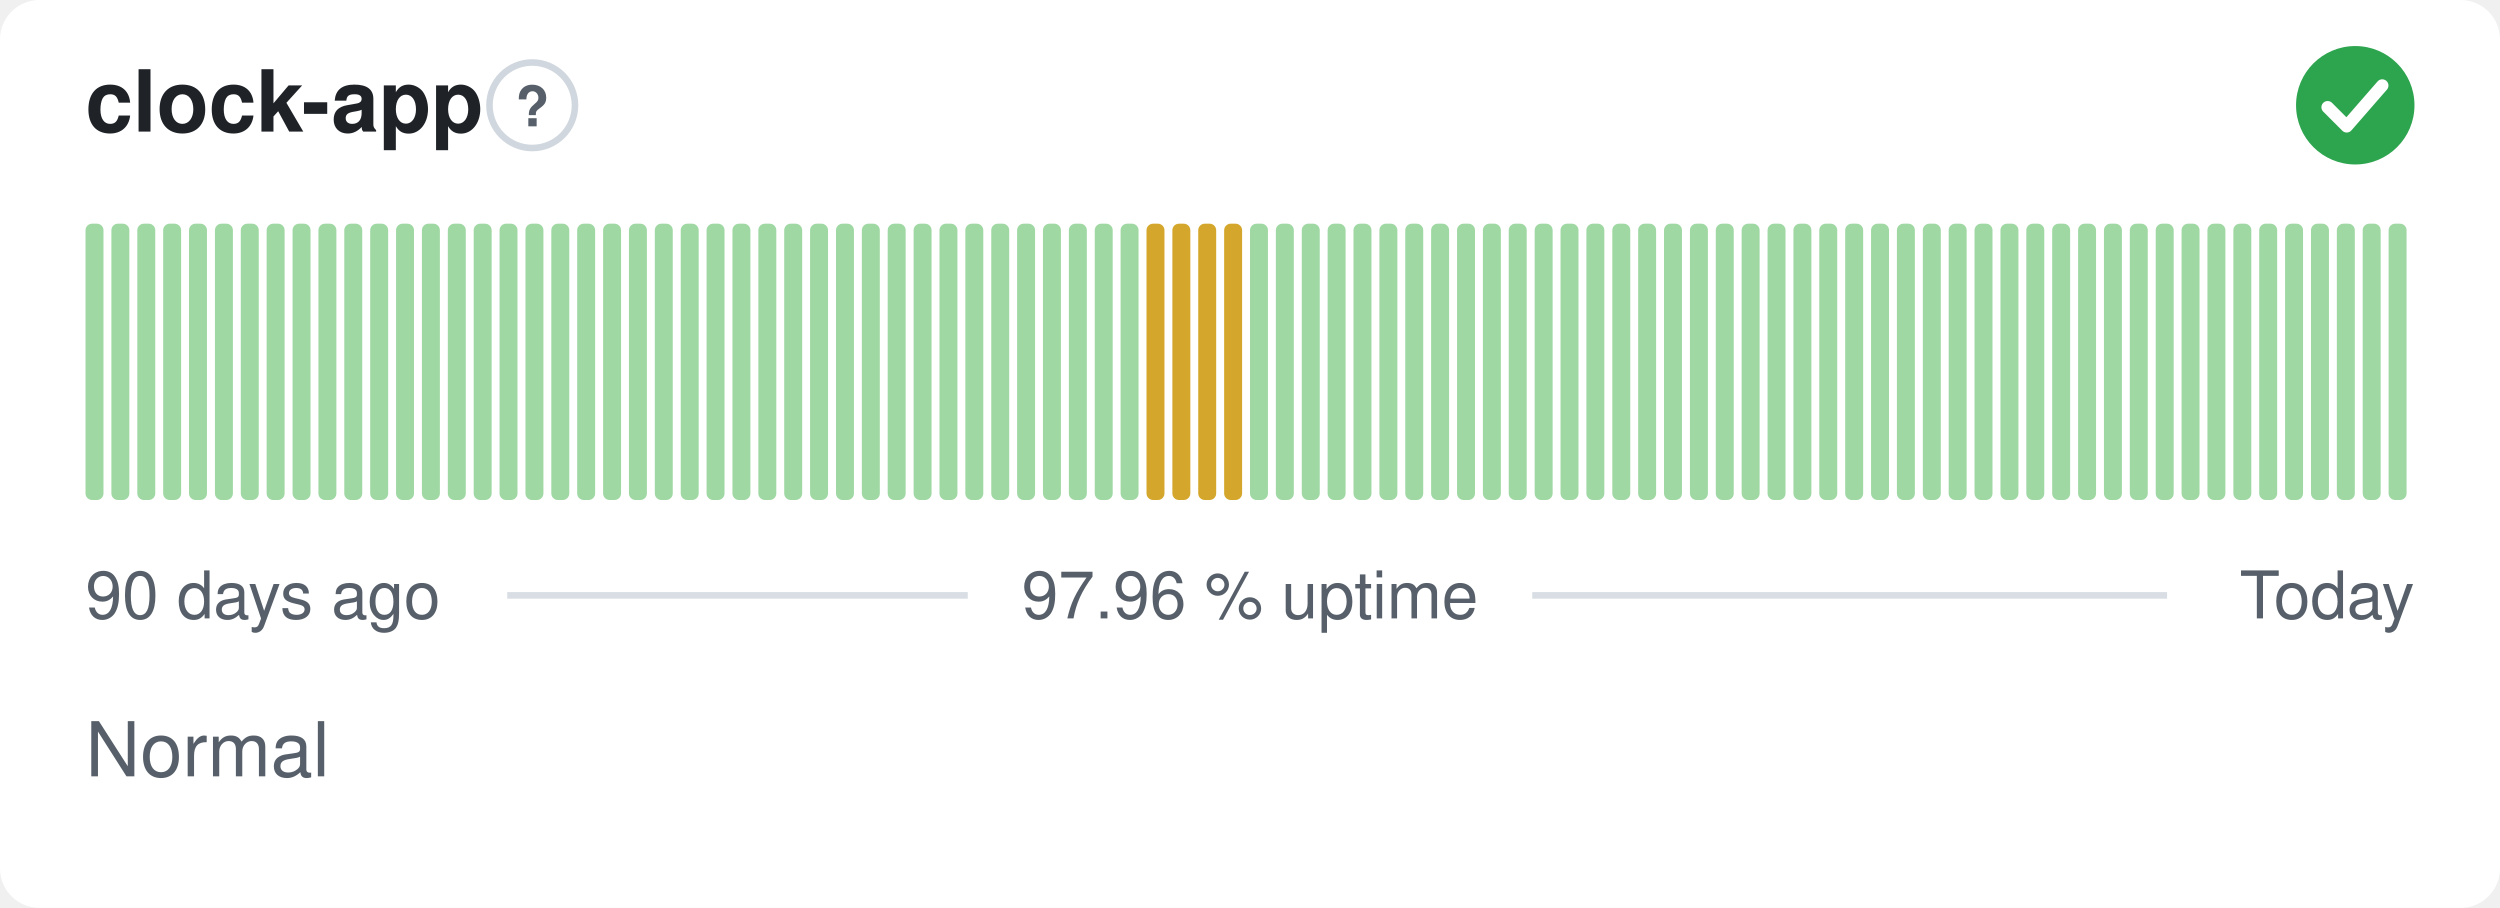
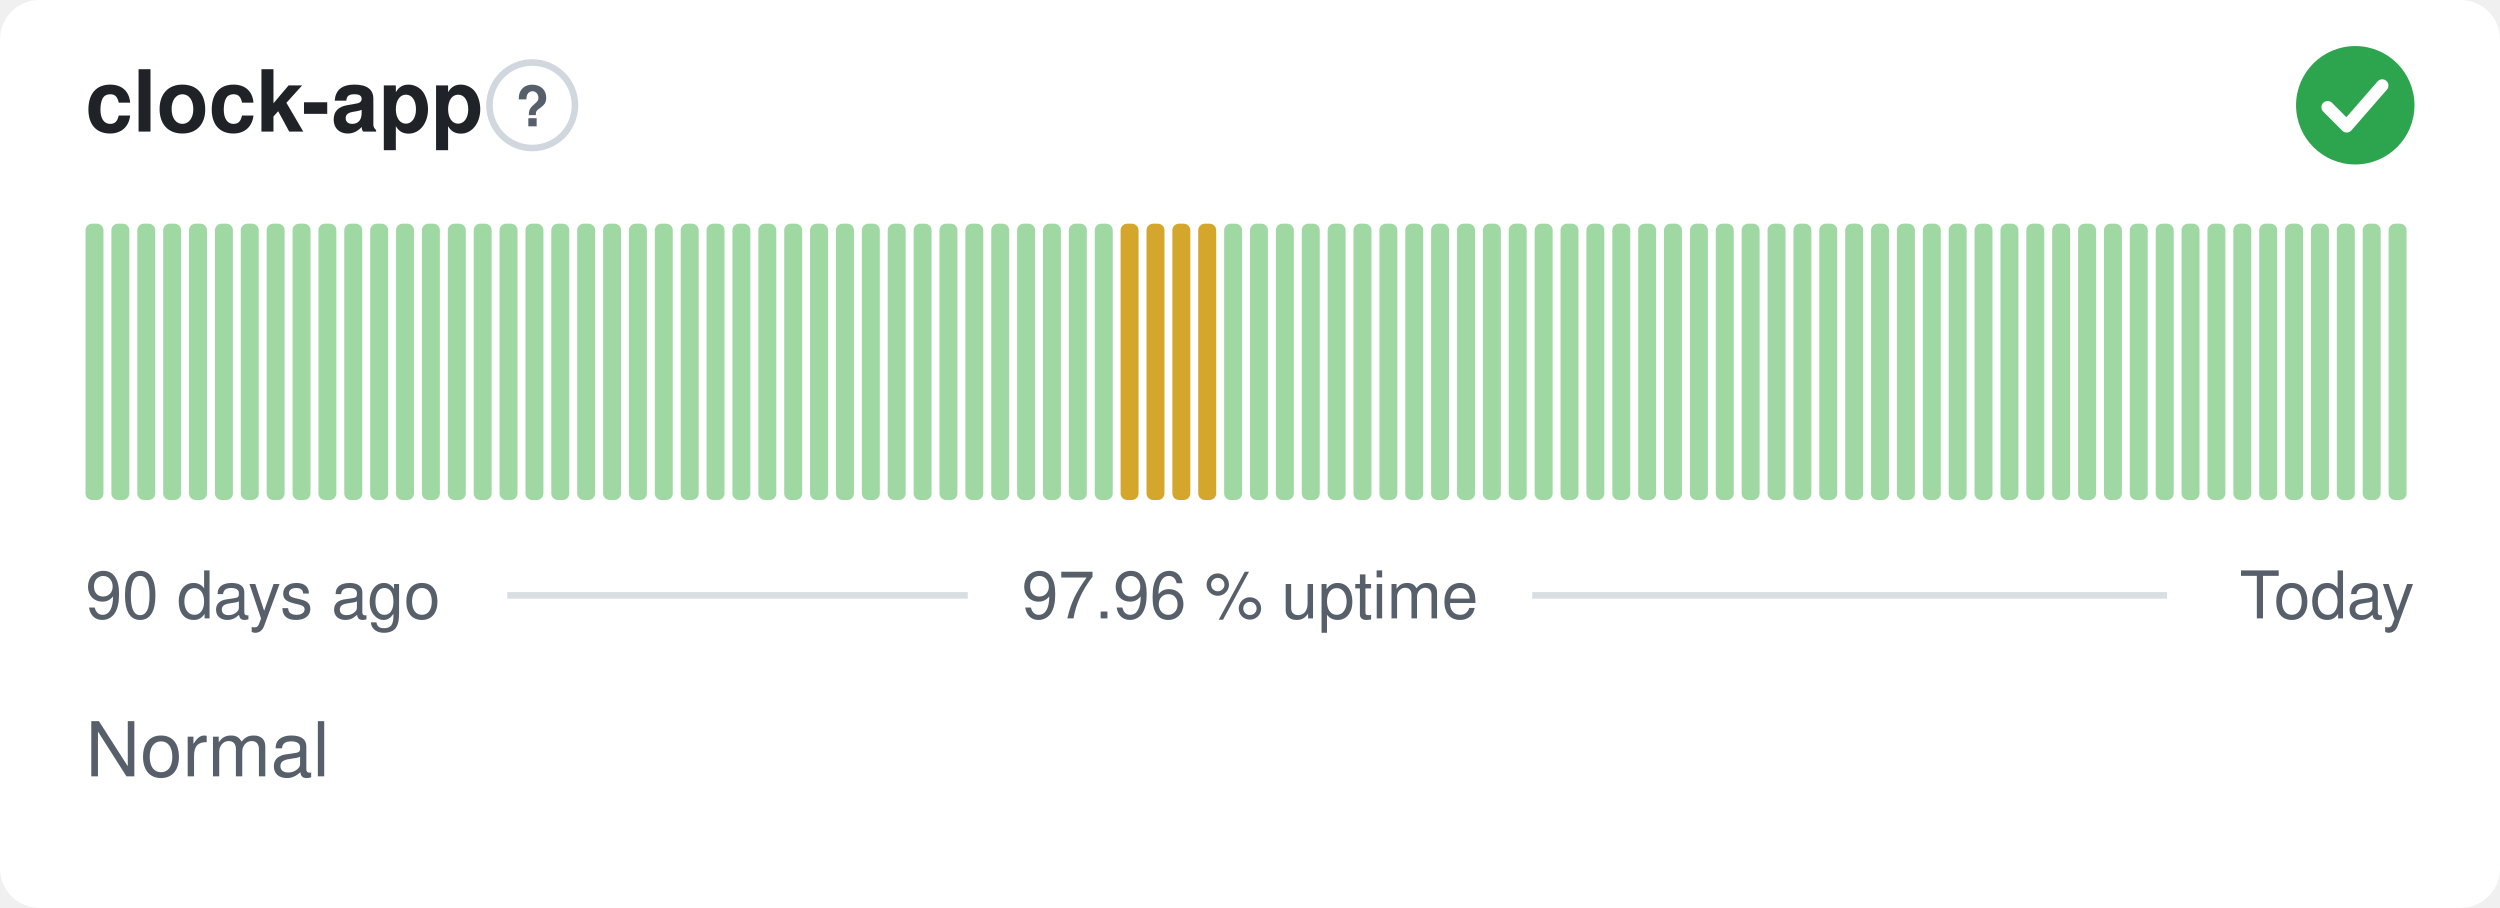
<svg xmlns="http://www.w3.org/2000/svg" width="380" height="138" viewBox="0 0 380 138" role="img" aria-label="clock-app: Normal, 97.96 % uptime over the last 90 days" font-family="-apple-system,BlinkMacSystemFont,'Segoe UI',Helvetica,Arial,sans-serif">
  <style>
    @media (prefers-color-scheme: dark) {
      .bg { fill: #0d1117 }
      .title { fill: #e6edf3 }
      .muted { fill: #8b949e }
      .hint { stroke: #30363d }
      .rule { stroke: #30363d }
      .nodata { fill: #21262d }
    }
  </style>
  <rect class="bg" width="380" height="138" rx="6" fill="#ffffff" />
  <text class="title" x="13" y="20" font-size="13" font-weight="600" fill="#1f2328">clock-app</text>
  <circle class="hint" cx="80.9" cy="16" r="6.5" fill="none" stroke="#d0d7de" stroke-width="1" />
  <text class="muted" x="80.9" y="19.2" text-anchor="middle" font-size="8.5" font-weight="700" fill="#57606a">?</text>
  <circle cx="358" cy="16" r="9" fill="#2da44e" />
  <path d="M353.80 16.30l2.90 2.90 5.40 -6.20" fill="none" stroke="#fff" stroke-width="1.89" stroke-linecap="round" stroke-linejoin="round" />
  <rect x="13.00" y="34.00" width="2.73" height="42.00" rx="1" fill="#9fd8a3" />
  <rect x="16.93" y="34.00" width="2.73" height="42.00" rx="1" fill="#9fd8a3" />
  <rect x="20.87" y="34.00" width="2.73" height="42.00" rx="1" fill="#9fd8a3" />
  <rect x="24.80" y="34.00" width="2.73" height="42.00" rx="1" fill="#9fd8a3" />
  <rect x="28.73" y="34.00" width="2.73" height="42.00" rx="1" fill="#9fd8a3" />
  <rect x="32.67" y="34.00" width="2.73" height="42.00" rx="1" fill="#9fd8a3" />
  <rect x="36.60" y="34.00" width="2.73" height="42.00" rx="1" fill="#9fd8a3" />
  <rect x="40.53" y="34.00" width="2.73" height="42.00" rx="1" fill="#9fd8a3" />
  <rect x="44.47" y="34.00" width="2.73" height="42.00" rx="1" fill="#9fd8a3" />
  <rect x="48.40" y="34.00" width="2.73" height="42.00" rx="1" fill="#9fd8a3" />
  <rect x="52.33" y="34.00" width="2.73" height="42.00" rx="1" fill="#9fd8a3" />
  <rect x="56.27" y="34.00" width="2.73" height="42.00" rx="1" fill="#9fd8a3" />
  <rect x="60.20" y="34.00" width="2.73" height="42.00" rx="1" fill="#9fd8a3" />
  <rect x="64.13" y="34.00" width="2.73" height="42.00" rx="1" fill="#9fd8a3" />
  <rect x="68.07" y="34.00" width="2.73" height="42.00" rx="1" fill="#9fd8a3" />
  <rect x="72.00" y="34.00" width="2.73" height="42.00" rx="1" fill="#9fd8a3" />
  <rect x="75.93" y="34.00" width="2.73" height="42.00" rx="1" fill="#9fd8a3" />
  <rect x="79.87" y="34.00" width="2.73" height="42.00" rx="1" fill="#9fd8a3" />
  <rect x="83.80" y="34.00" width="2.73" height="42.00" rx="1" fill="#9fd8a3" />
  <rect x="87.73" y="34.00" width="2.73" height="42.00" rx="1" fill="#9fd8a3" />
  <rect x="91.67" y="34.00" width="2.73" height="42.00" rx="1" fill="#9fd8a3" />
  <rect x="95.60" y="34.00" width="2.73" height="42.00" rx="1" fill="#9fd8a3" />
  <rect x="99.53" y="34.00" width="2.73" height="42.00" rx="1" fill="#9fd8a3" />
  <rect x="103.47" y="34.00" width="2.73" height="42.00" rx="1" fill="#9fd8a3" />
  <rect x="107.40" y="34.00" width="2.73" height="42.00" rx="1" fill="#9fd8a3" />
  <rect x="111.33" y="34.00" width="2.73" height="42.00" rx="1" fill="#9fd8a3" />
  <rect x="115.27" y="34.00" width="2.73" height="42.00" rx="1" fill="#9fd8a3" />
  <rect x="119.20" y="34.00" width="2.73" height="42.00" rx="1" fill="#9fd8a3" />
  <rect x="123.13" y="34.00" width="2.73" height="42.00" rx="1" fill="#9fd8a3" />
  <rect x="127.07" y="34.00" width="2.73" height="42.00" rx="1" fill="#9fd8a3" />
  <rect x="131.00" y="34.00" width="2.73" height="42.00" rx="1" fill="#9fd8a3" />
  <rect x="134.93" y="34.00" width="2.73" height="42.00" rx="1" fill="#9fd8a3" />
  <rect x="138.87" y="34.00" width="2.73" height="42.00" rx="1" fill="#9fd8a3" />
  <rect x="142.80" y="34.00" width="2.73" height="42.00" rx="1" fill="#9fd8a3" />
  <rect x="146.73" y="34.00" width="2.73" height="42.00" rx="1" fill="#9fd8a3" />
  <rect x="150.67" y="34.00" width="2.73" height="42.00" rx="1" fill="#9fd8a3" />
  <rect x="154.60" y="34.00" width="2.73" height="42.00" rx="1" fill="#9fd8a3" />
  <rect x="158.53" y="34.00" width="2.73" height="42.00" rx="1" fill="#9fd8a3" />
  <rect x="162.47" y="34.00" width="2.73" height="42.00" rx="1" fill="#9fd8a3" />
  <rect x="166.40" y="34.00" width="2.73" height="42.00" rx="1" fill="#9fd8a3" />
-   <rect x="170.33" y="34.00" width="2.73" height="42.00" rx="1" fill="#9fd8a3" />
+   <rect x="170.33" y="34.00" width="2.73" height="42.00" rx="1" fill="#d4a72c" />
  <rect x="174.27" y="34.00" width="2.73" height="42.00" rx="1" fill="#d4a72c" />
  <rect x="178.20" y="34.00" width="2.73" height="42.00" rx="1" fill="#d4a72c" />
  <rect x="182.13" y="34.00" width="2.73" height="42.00" rx="1" fill="#d4a72c" />
-   <rect x="186.07" y="34.00" width="2.73" height="42.00" rx="1" fill="#d4a72c" />
+   <rect x="186.07" y="34.00" width="2.73" height="42.00" rx="1" fill="#9fd8a3" />
  <rect x="190.00" y="34.00" width="2.73" height="42.00" rx="1" fill="#9fd8a3" />
  <rect x="193.93" y="34.00" width="2.73" height="42.00" rx="1" fill="#9fd8a3" />
  <rect x="197.87" y="34.00" width="2.73" height="42.00" rx="1" fill="#9fd8a3" />
  <rect x="201.80" y="34.00" width="2.73" height="42.00" rx="1" fill="#9fd8a3" />
  <rect x="205.73" y="34.00" width="2.73" height="42.00" rx="1" fill="#9fd8a3" />
  <rect x="209.67" y="34.00" width="2.73" height="42.00" rx="1" fill="#9fd8a3" />
  <rect x="213.60" y="34.00" width="2.73" height="42.00" rx="1" fill="#9fd8a3" />
  <rect x="217.53" y="34.00" width="2.73" height="42.00" rx="1" fill="#9fd8a3" />
  <rect x="221.47" y="34.00" width="2.73" height="42.00" rx="1" fill="#9fd8a3" />
  <rect x="225.40" y="34.00" width="2.73" height="42.00" rx="1" fill="#9fd8a3" />
  <rect x="229.33" y="34.00" width="2.73" height="42.00" rx="1" fill="#9fd8a3" />
  <rect x="233.27" y="34.00" width="2.73" height="42.00" rx="1" fill="#9fd8a3" />
  <rect x="237.20" y="34.00" width="2.73" height="42.00" rx="1" fill="#9fd8a3" />
  <rect x="241.13" y="34.00" width="2.73" height="42.00" rx="1" fill="#9fd8a3" />
  <rect x="245.07" y="34.00" width="2.73" height="42.00" rx="1" fill="#9fd8a3" />
  <rect x="249.00" y="34.00" width="2.73" height="42.00" rx="1" fill="#9fd8a3" />
  <rect x="252.93" y="34.00" width="2.73" height="42.00" rx="1" fill="#9fd8a3" />
  <rect x="256.87" y="34.00" width="2.73" height="42.00" rx="1" fill="#9fd8a3" />
  <rect x="260.80" y="34.00" width="2.73" height="42.00" rx="1" fill="#9fd8a3" />
  <rect x="264.73" y="34.00" width="2.73" height="42.00" rx="1" fill="#9fd8a3" />
  <rect x="268.67" y="34.00" width="2.73" height="42.00" rx="1" fill="#9fd8a3" />
  <rect x="272.60" y="34.00" width="2.73" height="42.00" rx="1" fill="#9fd8a3" />
  <rect x="276.53" y="34.00" width="2.73" height="42.00" rx="1" fill="#9fd8a3" />
  <rect x="280.47" y="34.00" width="2.73" height="42.00" rx="1" fill="#9fd8a3" />
  <rect x="284.40" y="34.00" width="2.73" height="42.00" rx="1" fill="#9fd8a3" />
  <rect x="288.33" y="34.00" width="2.73" height="42.00" rx="1" fill="#9fd8a3" />
  <rect x="292.27" y="34.00" width="2.73" height="42.00" rx="1" fill="#9fd8a3" />
  <rect x="296.20" y="34.00" width="2.73" height="42.00" rx="1" fill="#9fd8a3" />
  <rect x="300.13" y="34.00" width="2.73" height="42.00" rx="1" fill="#9fd8a3" />
  <rect x="304.07" y="34.00" width="2.73" height="42.00" rx="1" fill="#9fd8a3" />
  <rect x="308.00" y="34.00" width="2.73" height="42.00" rx="1" fill="#9fd8a3" />
  <rect x="311.93" y="34.00" width="2.73" height="42.00" rx="1" fill="#9fd8a3" />
  <rect x="315.87" y="34.00" width="2.73" height="42.00" rx="1" fill="#9fd8a3" />
  <rect x="319.80" y="34.00" width="2.73" height="42.00" rx="1" fill="#9fd8a3" />
  <rect x="323.73" y="34.00" width="2.73" height="42.00" rx="1" fill="#9fd8a3" />
  <rect x="327.67" y="34.00" width="2.73" height="42.00" rx="1" fill="#9fd8a3" />
  <rect x="331.60" y="34.00" width="2.73" height="42.00" rx="1" fill="#9fd8a3" />
  <rect x="335.53" y="34.00" width="2.73" height="42.00" rx="1" fill="#9fd8a3" />
  <rect x="339.47" y="34.00" width="2.73" height="42.00" rx="1" fill="#9fd8a3" />
  <rect x="343.40" y="34.00" width="2.73" height="42.00" rx="1" fill="#9fd8a3" />
  <rect x="347.33" y="34.00" width="2.73" height="42.00" rx="1" fill="#9fd8a3" />
  <rect x="351.27" y="34.00" width="2.73" height="42.00" rx="1" fill="#9fd8a3" />
  <rect x="355.20" y="34.00" width="2.73" height="42.00" rx="1" fill="#9fd8a3" />
  <rect x="359.13" y="34.00" width="2.73" height="42.00" rx="1" fill="#9fd8a3" />
  <rect x="363.07" y="34.00" width="2.73" height="42.00" rx="1" fill="#9fd8a3" />
  <text class="muted" x="13" y="94" font-size="10" fill="#57606a">90 days ago</text>
  <text class="muted" x="190" y="94" text-anchor="middle" font-size="10" fill="#57606a">97.96 % uptime</text>
  <text class="muted" x="367" y="94" text-anchor="end" font-size="10" fill="#57606a">Today</text>
  <line class="rule" x1="77.1" y1="90.5" x2="147.1" y2="90.5" stroke="#d8dee4" stroke-width="1" />
  <line class="rule" x1="232.9" y1="90.5" x2="329.4" y2="90.5" stroke="#d8dee4" stroke-width="1" />
  <text class="muted" x="13" y="118" font-size="11.5" fill="#57606a">Normal</text>
</svg>
